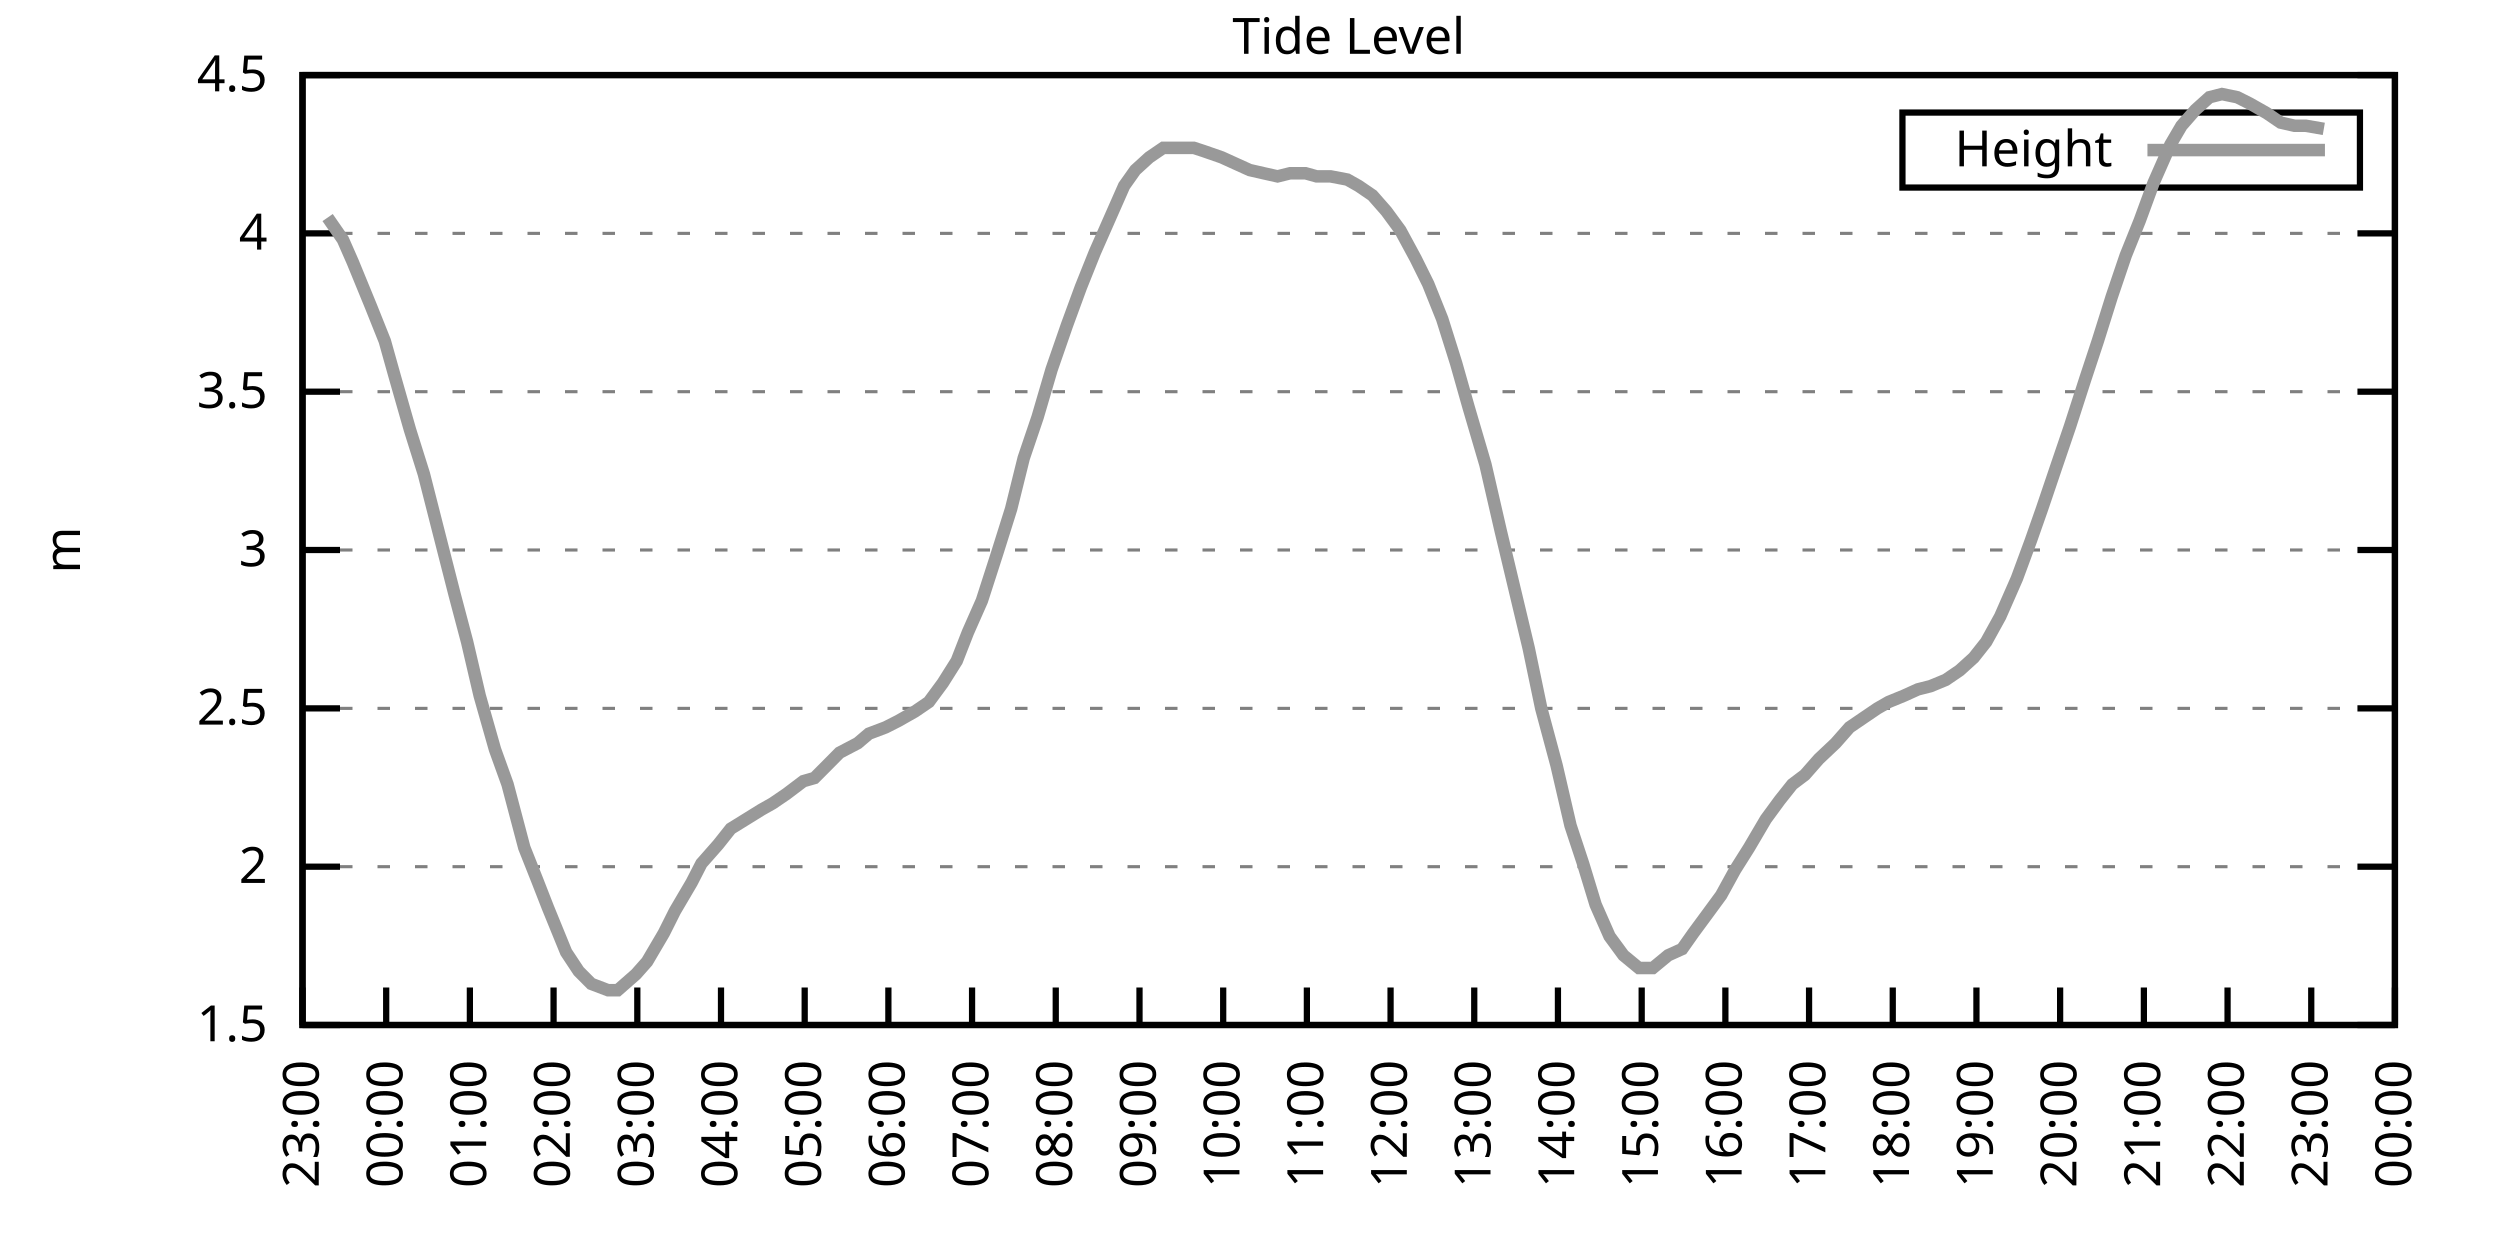
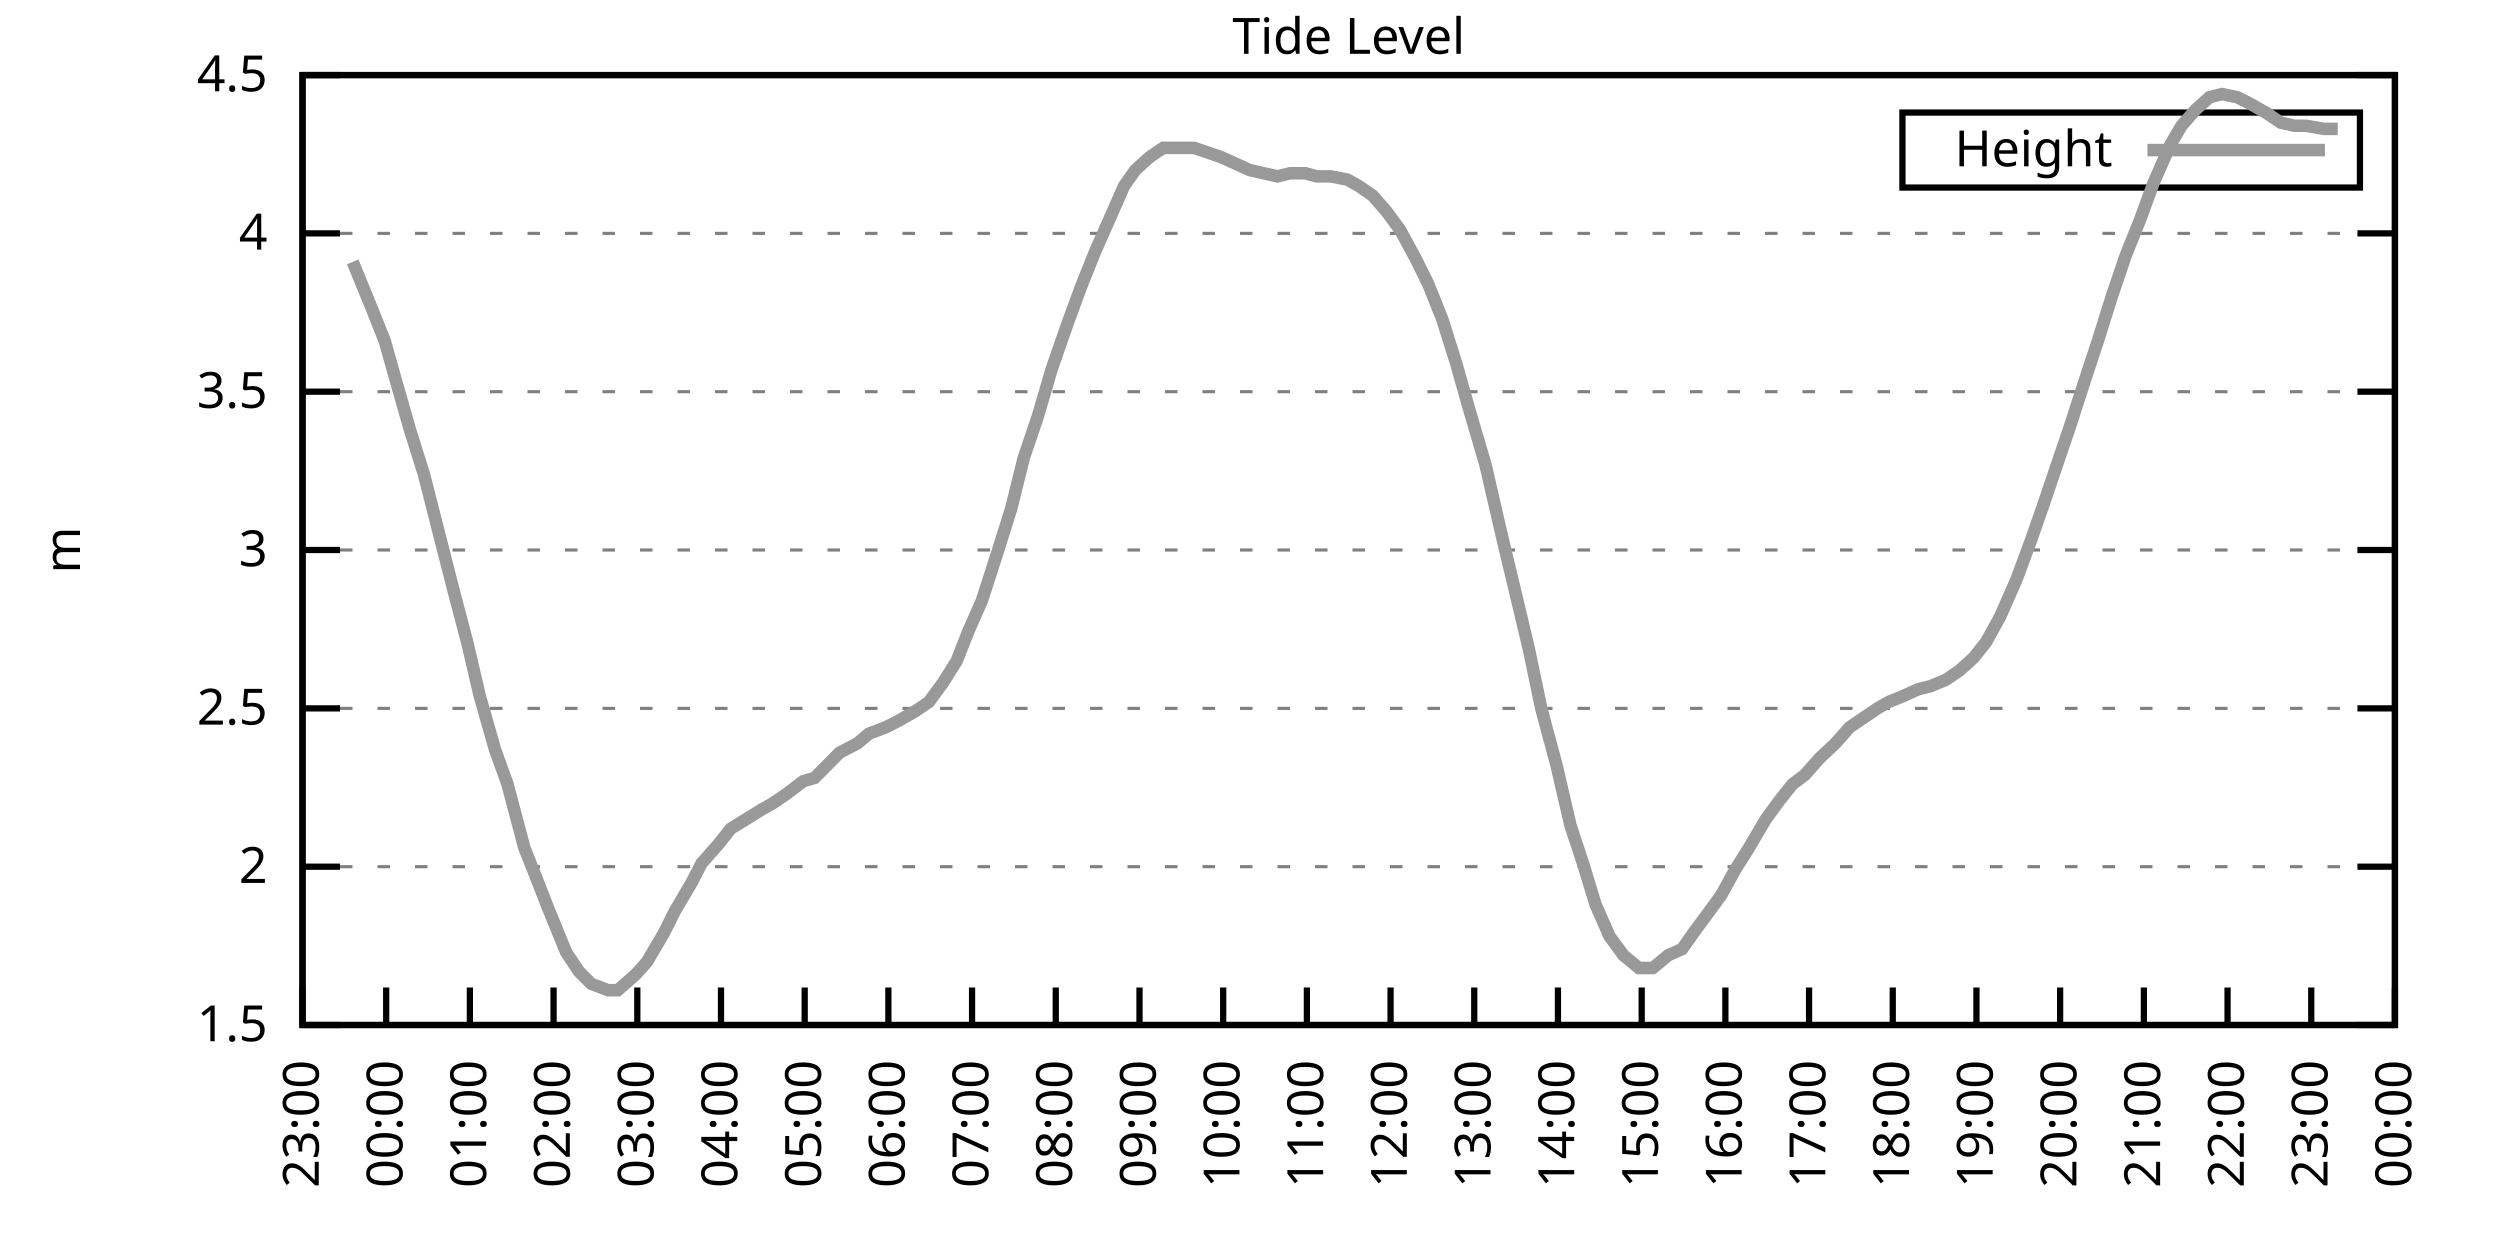
<svg xmlns="http://www.w3.org/2000/svg" xmlns:xlink="http://www.w3.org/1999/xlink" width="400" height="200" viewBox="0 0 400 200">
  <g id="gnuplot_canvas">
    <rect x="0" y="0" width="400" height="200" fill="none" />
    <defs>
      <circle id="gpDot" r="0.5" stroke-width="0.5" stroke="currentColor" />
      <path id="gpPt0" stroke-width="0.333" stroke="currentColor" d="M-1,0 h2 M0,-1 v2" />
      <path id="gpPt1" stroke-width="0.333" stroke="currentColor" d="M-1,-1 L1,1 M1,-1 L-1,1" />
      <path id="gpPt2" stroke-width="0.333" stroke="currentColor" d="M-1,0 L1,0 M0,-1 L0,1 M-1,-1 L1,1 M-1,1 L1,-1" />
      <rect id="gpPt3" stroke-width="0.333" stroke="currentColor" x="-1" y="-1" width="2" height="2" />
      <rect id="gpPt4" stroke-width="0.333" stroke="currentColor" fill="currentColor" x="-1" y="-1" width="2" height="2" />
      <circle id="gpPt5" stroke-width="0.333" stroke="currentColor" cx="0" cy="0" r="1" />
      <use xlink:href="#gpPt5" id="gpPt6" fill="currentColor" stroke="none" />
      <path id="gpPt7" stroke-width="0.333" stroke="currentColor" d="M0,-1.33 L-1.33,0.67 L1.33,0.67 z" />
      <use xlink:href="#gpPt7" id="gpPt8" fill="currentColor" stroke="none" />
      <use xlink:href="#gpPt7" id="gpPt9" stroke="currentColor" transform="rotate(180)" />
      <use xlink:href="#gpPt9" id="gpPt10" fill="currentColor" stroke="none" />
      <use xlink:href="#gpPt3" id="gpPt11" stroke="currentColor" transform="rotate(45)" />
      <use xlink:href="#gpPt11" id="gpPt12" fill="currentColor" stroke="none" />
      <path id="gpPt13" stroke-width="0.333" stroke="currentColor" d="M0,1.330 L1.265,0.411 L0.782,-1.067 L-0.782,-1.076 L-1.265,0.411 z" />
      <use xlink:href="#gpPt13" id="gpPt14" fill="currentColor" stroke="none" />
      <filter id="textbox" filterUnits="objectBoundingBox" x="0" y="0" height="1" width="1">
        <feFlood flood-color="white" flood-opacity="1" result="bgnd" />
        <feComposite in="SourceGraphic" in2="bgnd" operator="atop" />
      </filter>
      <filter id="greybox" filterUnits="objectBoundingBox" x="0" y="0" height="1" width="1">
        <feFlood flood-color="lightgrey" flood-opacity="1" result="grey" />
        <feComposite in="SourceGraphic" in2="grey" operator="atop" />
      </filter>
    </defs>
    <g fill="none" color="white" stroke="currentColor" stroke-width="1.00" stroke-linecap="butt" stroke-linejoin="miter">
</g>
    <g fill="none" color="black" stroke="currentColor" stroke-width="1.00" stroke-linecap="butt" stroke-linejoin="miter">
      <g stroke="none" shape-rendering="crispEdges">
        <polygon fill="rgb(255, 255, 255)" points="48.40,164.00 383.18,164.00 383.18,12.02 48.40,12.02 " />
      </g>
    </g>
    <g fill="none" color="black" stroke="currentColor" stroke-width="1.00" stroke-linecap="butt" stroke-linejoin="miter">
</g>
    <g fill="none" color="black" stroke="black" stroke-width="0.50" stroke-linecap="butt" stroke-linejoin="miter">
</g>
    <g fill="none" color="gray" stroke="currentColor" stroke-width="0.50" stroke-linecap="butt" stroke-linejoin="miter">
      <path stroke="gray" stroke-dasharray="2,4" class="gridline" d="M48.40,164.00 L383.19,164.00  " />
    </g>
    <g fill="none" color="gray" stroke="gray" stroke-width="1.00" stroke-linecap="butt" stroke-linejoin="miter">
</g>
    <g fill="none" color="black" stroke="currentColor" stroke-width="1.00" stroke-linecap="butt" stroke-linejoin="miter">
      <path stroke="black" d="M48.40,164.00 L54.40,164.00 M383.19,164.00 L377.19,164.00  " />
      <g transform="translate(42.80,166.60)" stroke="none" fill="black" font-family="Sans" font-size="8.00" text-anchor="end">
        <text>
          <tspan font-family="Sans"> 1.5</tspan>
        </text>
      </g>
    </g>
    <g fill="none" color="black" stroke="currentColor" stroke-width="1.00" stroke-linecap="butt" stroke-linejoin="miter">
</g>
    <g fill="none" color="black" stroke="black" stroke-width="0.50" stroke-linecap="butt" stroke-linejoin="miter">
</g>
    <g fill="none" color="gray" stroke="currentColor" stroke-width="0.50" stroke-linecap="butt" stroke-linejoin="miter">
      <path stroke="gray" stroke-dasharray="2,4" class="gridline" d="M48.40,138.67 L383.19,138.67  " />
    </g>
    <g fill="none" color="gray" stroke="gray" stroke-width="1.00" stroke-linecap="butt" stroke-linejoin="miter">
</g>
    <g fill="none" color="black" stroke="currentColor" stroke-width="1.00" stroke-linecap="butt" stroke-linejoin="miter">
      <path stroke="black" d="M48.40,138.67 L54.40,138.67 M383.19,138.67 L377.19,138.67  " />
      <g transform="translate(42.80,141.27)" stroke="none" fill="black" font-family="Sans" font-size="8.00" text-anchor="end">
        <text>
          <tspan font-family="Sans"> 2</tspan>
        </text>
      </g>
    </g>
    <g fill="none" color="black" stroke="currentColor" stroke-width="1.00" stroke-linecap="butt" stroke-linejoin="miter">
</g>
    <g fill="none" color="black" stroke="black" stroke-width="0.50" stroke-linecap="butt" stroke-linejoin="miter">
</g>
    <g fill="none" color="gray" stroke="currentColor" stroke-width="0.50" stroke-linecap="butt" stroke-linejoin="miter">
      <path stroke="gray" stroke-dasharray="2,4" class="gridline" d="M48.40,113.34 L383.19,113.34  " />
    </g>
    <g fill="none" color="gray" stroke="gray" stroke-width="1.00" stroke-linecap="butt" stroke-linejoin="miter">
</g>
    <g fill="none" color="black" stroke="currentColor" stroke-width="1.00" stroke-linecap="butt" stroke-linejoin="miter">
      <path stroke="black" d="M48.40,113.34 L54.40,113.34 M383.19,113.34 L377.19,113.34  " />
      <g transform="translate(42.80,115.94)" stroke="none" fill="black" font-family="Sans" font-size="8.00" text-anchor="end">
        <text>
          <tspan font-family="Sans"> 2.5</tspan>
        </text>
      </g>
    </g>
    <g fill="none" color="black" stroke="currentColor" stroke-width="1.00" stroke-linecap="butt" stroke-linejoin="miter">
</g>
    <g fill="none" color="black" stroke="black" stroke-width="0.50" stroke-linecap="butt" stroke-linejoin="miter">
</g>
    <g fill="none" color="gray" stroke="currentColor" stroke-width="0.50" stroke-linecap="butt" stroke-linejoin="miter">
      <path stroke="gray" stroke-dasharray="2,4" class="gridline" d="M48.40,88.00 L383.19,88.00  " />
    </g>
    <g fill="none" color="gray" stroke="gray" stroke-width="1.00" stroke-linecap="butt" stroke-linejoin="miter">
</g>
    <g fill="none" color="black" stroke="currentColor" stroke-width="1.00" stroke-linecap="butt" stroke-linejoin="miter">
      <path stroke="black" d="M48.40,88.00 L54.40,88.00 M383.19,88.00 L377.19,88.00  " />
      <g transform="translate(42.80,90.60)" stroke="none" fill="black" font-family="Sans" font-size="8.00" text-anchor="end">
        <text>
          <tspan font-family="Sans"> 3</tspan>
        </text>
      </g>
    </g>
    <g fill="none" color="black" stroke="currentColor" stroke-width="1.00" stroke-linecap="butt" stroke-linejoin="miter">
</g>
    <g fill="none" color="black" stroke="black" stroke-width="0.50" stroke-linecap="butt" stroke-linejoin="miter">
</g>
    <g fill="none" color="gray" stroke="currentColor" stroke-width="0.50" stroke-linecap="butt" stroke-linejoin="miter">
      <path stroke="gray" stroke-dasharray="2,4" class="gridline" d="M48.40,62.67 L383.19,62.67  " />
    </g>
    <g fill="none" color="gray" stroke="gray" stroke-width="1.00" stroke-linecap="butt" stroke-linejoin="miter">
</g>
    <g fill="none" color="black" stroke="currentColor" stroke-width="1.00" stroke-linecap="butt" stroke-linejoin="miter">
      <path stroke="black" d="M48.40,62.67 L54.40,62.67 M383.19,62.67 L377.19,62.67  " />
      <g transform="translate(42.80,65.27)" stroke="none" fill="black" font-family="Sans" font-size="8.00" text-anchor="end">
        <text>
          <tspan font-family="Sans"> 3.5</tspan>
        </text>
      </g>
    </g>
    <g fill="none" color="black" stroke="currentColor" stroke-width="1.00" stroke-linecap="butt" stroke-linejoin="miter">
</g>
    <g fill="none" color="black" stroke="black" stroke-width="0.50" stroke-linecap="butt" stroke-linejoin="miter">
</g>
    <g fill="none" color="gray" stroke="currentColor" stroke-width="0.50" stroke-linecap="butt" stroke-linejoin="miter">
      <path stroke="gray" stroke-dasharray="2,4" class="gridline" d="M48.40,37.34 L383.19,37.34  " />
    </g>
    <g fill="none" color="gray" stroke="gray" stroke-width="1.00" stroke-linecap="butt" stroke-linejoin="miter">
</g>
    <g fill="none" color="black" stroke="currentColor" stroke-width="1.00" stroke-linecap="butt" stroke-linejoin="miter">
      <path stroke="black" d="M48.40,37.34 L54.40,37.34 M383.19,37.34 L377.19,37.34  " />
      <g transform="translate(42.80,39.94)" stroke="none" fill="black" font-family="Sans" font-size="8.00" text-anchor="end">
        <text>
          <tspan font-family="Sans"> 4</tspan>
        </text>
      </g>
    </g>
    <g fill="none" color="black" stroke="currentColor" stroke-width="1.00" stroke-linecap="butt" stroke-linejoin="miter">
</g>
    <g fill="none" color="black" stroke="black" stroke-width="0.50" stroke-linecap="butt" stroke-linejoin="miter">
</g>
    <g fill="none" color="gray" stroke="currentColor" stroke-width="0.50" stroke-linecap="butt" stroke-linejoin="miter">
      <path stroke="gray" stroke-dasharray="2,4" class="gridline" d="M48.40,12.01 L383.19,12.01  " />
    </g>
    <g fill="none" color="gray" stroke="gray" stroke-width="1.00" stroke-linecap="butt" stroke-linejoin="miter">
</g>
    <g fill="none" color="black" stroke="currentColor" stroke-width="1.00" stroke-linecap="butt" stroke-linejoin="miter">
      <path stroke="black" d="M48.40,12.01 L54.40,12.01 M383.19,12.01 L377.19,12.01  " />
      <g transform="translate(42.80,14.61)" stroke="none" fill="black" font-family="Sans" font-size="8.00" text-anchor="end">
        <text>
          <tspan font-family="Sans"> 4.5</tspan>
        </text>
      </g>
    </g>
    <g fill="none" color="black" stroke="currentColor" stroke-width="1.00" stroke-linecap="butt" stroke-linejoin="miter">
      <path stroke="black" d="M48.40,164.00 L48.40,158.00  " />
      <g transform="translate(51.00,169.60) rotate(270.00)" stroke="none" fill="black" font-family="Sans" font-size="8.00" text-anchor="end">
        <text>
          <tspan font-family="Sans">23:00</tspan>
        </text>
      </g>
    </g>
    <g fill="none" color="black" stroke="currentColor" stroke-width="1.00" stroke-linecap="butt" stroke-linejoin="miter">
      <path stroke="black" d="M61.79,164.00 L61.79,158.00  " />
      <g transform="translate(64.39,169.60) rotate(270.00)" stroke="none" fill="black" font-family="Sans" font-size="8.00" text-anchor="end">
        <text>
          <tspan font-family="Sans">00:00</tspan>
        </text>
      </g>
    </g>
    <g fill="none" color="black" stroke="currentColor" stroke-width="1.00" stroke-linecap="butt" stroke-linejoin="miter">
      <path stroke="black" d="M75.18,164.00 L75.18,158.00  " />
      <g transform="translate(77.78,169.60) rotate(270.00)" stroke="none" fill="black" font-family="Sans" font-size="8.00" text-anchor="end">
        <text>
          <tspan font-family="Sans">01:00</tspan>
        </text>
      </g>
    </g>
    <g fill="none" color="black" stroke="currentColor" stroke-width="1.00" stroke-linecap="butt" stroke-linejoin="miter">
      <path stroke="black" d="M88.57,164.00 L88.57,158.00  " />
      <g transform="translate(91.17,169.60) rotate(270.00)" stroke="none" fill="black" font-family="Sans" font-size="8.00" text-anchor="end">
        <text>
          <tspan font-family="Sans">02:00</tspan>
        </text>
      </g>
    </g>
    <g fill="none" color="black" stroke="currentColor" stroke-width="1.00" stroke-linecap="butt" stroke-linejoin="miter">
      <path stroke="black" d="M101.97,164.00 L101.97,158.00  " />
      <g transform="translate(104.57,169.60) rotate(270.00)" stroke="none" fill="black" font-family="Sans" font-size="8.00" text-anchor="end">
        <text>
          <tspan font-family="Sans">03:00</tspan>
        </text>
      </g>
    </g>
    <g fill="none" color="black" stroke="currentColor" stroke-width="1.00" stroke-linecap="butt" stroke-linejoin="miter">
      <path stroke="black" d="M115.36,164.00 L115.36,158.00  " />
      <g transform="translate(117.96,169.60) rotate(270.00)" stroke="none" fill="black" font-family="Sans" font-size="8.00" text-anchor="end">
        <text>
          <tspan font-family="Sans">04:00</tspan>
        </text>
      </g>
    </g>
    <g fill="none" color="black" stroke="currentColor" stroke-width="1.00" stroke-linecap="butt" stroke-linejoin="miter">
      <path stroke="black" d="M128.75,164.00 L128.75,158.00  " />
      <g transform="translate(131.35,169.60) rotate(270.00)" stroke="none" fill="black" font-family="Sans" font-size="8.00" text-anchor="end">
        <text>
          <tspan font-family="Sans">05:00</tspan>
        </text>
      </g>
    </g>
    <g fill="none" color="black" stroke="currentColor" stroke-width="1.00" stroke-linecap="butt" stroke-linejoin="miter">
      <path stroke="black" d="M142.14,164.00 L142.14,158.00  " />
      <g transform="translate(144.74,169.60) rotate(270.00)" stroke="none" fill="black" font-family="Sans" font-size="8.00" text-anchor="end">
        <text>
          <tspan font-family="Sans">06:00</tspan>
        </text>
      </g>
    </g>
    <g fill="none" color="black" stroke="currentColor" stroke-width="1.00" stroke-linecap="butt" stroke-linejoin="miter">
      <path stroke="black" d="M155.53,164.00 L155.53,158.00  " />
      <g transform="translate(158.13,169.60) rotate(270.00)" stroke="none" fill="black" font-family="Sans" font-size="8.00" text-anchor="end">
        <text>
          <tspan font-family="Sans">07:00</tspan>
        </text>
      </g>
    </g>
    <g fill="none" color="black" stroke="currentColor" stroke-width="1.00" stroke-linecap="butt" stroke-linejoin="miter">
      <path stroke="black" d="M168.92,164.00 L168.92,158.00  " />
      <g transform="translate(171.52,169.60) rotate(270.00)" stroke="none" fill="black" font-family="Sans" font-size="8.00" text-anchor="end">
        <text>
          <tspan font-family="Sans">08:00</tspan>
        </text>
      </g>
    </g>
    <g fill="none" color="black" stroke="currentColor" stroke-width="1.00" stroke-linecap="butt" stroke-linejoin="miter">
      <path stroke="black" d="M182.32,164.00 L182.32,158.00  " />
      <g transform="translate(184.92,169.60) rotate(270.00)" stroke="none" fill="black" font-family="Sans" font-size="8.00" text-anchor="end">
        <text>
          <tspan font-family="Sans">09:00</tspan>
        </text>
      </g>
    </g>
    <g fill="none" color="black" stroke="currentColor" stroke-width="1.00" stroke-linecap="butt" stroke-linejoin="miter">
      <path stroke="black" d="M195.71,164.00 L195.71,158.00  " />
      <g transform="translate(198.31,169.60) rotate(270.00)" stroke="none" fill="black" font-family="Sans" font-size="8.00" text-anchor="end">
        <text>
          <tspan font-family="Sans">10:00</tspan>
        </text>
      </g>
    </g>
    <g fill="none" color="black" stroke="currentColor" stroke-width="1.00" stroke-linecap="butt" stroke-linejoin="miter">
      <path stroke="black" d="M209.10,164.00 L209.10,158.00  " />
      <g transform="translate(211.70,169.60) rotate(270.00)" stroke="none" fill="black" font-family="Sans" font-size="8.00" text-anchor="end">
        <text>
          <tspan font-family="Sans">11:00</tspan>
        </text>
      </g>
    </g>
    <g fill="none" color="black" stroke="currentColor" stroke-width="1.00" stroke-linecap="butt" stroke-linejoin="miter">
      <path stroke="black" d="M222.49,164.00 L222.49,158.00  " />
      <g transform="translate(225.09,169.60) rotate(270.00)" stroke="none" fill="black" font-family="Sans" font-size="8.00" text-anchor="end">
        <text>
          <tspan font-family="Sans">12:00</tspan>
        </text>
      </g>
    </g>
    <g fill="none" color="black" stroke="currentColor" stroke-width="1.00" stroke-linecap="butt" stroke-linejoin="miter">
      <path stroke="black" d="M235.88,164.00 L235.88,158.00  " />
      <g transform="translate(238.48,169.60) rotate(270.00)" stroke="none" fill="black" font-family="Sans" font-size="8.00" text-anchor="end">
        <text>
          <tspan font-family="Sans">13:00</tspan>
        </text>
      </g>
    </g>
    <g fill="none" color="black" stroke="currentColor" stroke-width="1.00" stroke-linecap="butt" stroke-linejoin="miter">
      <path stroke="black" d="M249.27,164.00 L249.27,158.00  " />
      <g transform="translate(251.87,169.60) rotate(270.00)" stroke="none" fill="black" font-family="Sans" font-size="8.00" text-anchor="end">
        <text>
          <tspan font-family="Sans">14:00</tspan>
        </text>
      </g>
    </g>
    <g fill="none" color="black" stroke="currentColor" stroke-width="1.00" stroke-linecap="butt" stroke-linejoin="miter">
      <path stroke="black" d="M262.67,164.00 L262.67,158.00  " />
      <g transform="translate(265.27,169.60) rotate(270.00)" stroke="none" fill="black" font-family="Sans" font-size="8.00" text-anchor="end">
        <text>
          <tspan font-family="Sans">15:00</tspan>
        </text>
      </g>
    </g>
    <g fill="none" color="black" stroke="currentColor" stroke-width="1.00" stroke-linecap="butt" stroke-linejoin="miter">
      <path stroke="black" d="M276.06,164.00 L276.06,158.00  " />
      <g transform="translate(278.66,169.60) rotate(270.00)" stroke="none" fill="black" font-family="Sans" font-size="8.00" text-anchor="end">
        <text>
          <tspan font-family="Sans">16:00</tspan>
        </text>
      </g>
    </g>
    <g fill="none" color="black" stroke="currentColor" stroke-width="1.00" stroke-linecap="butt" stroke-linejoin="miter">
      <path stroke="black" d="M289.45,164.00 L289.45,158.00  " />
      <g transform="translate(292.05,169.60) rotate(270.00)" stroke="none" fill="black" font-family="Sans" font-size="8.00" text-anchor="end">
        <text>
          <tspan font-family="Sans">17:00</tspan>
        </text>
      </g>
    </g>
    <g fill="none" color="black" stroke="currentColor" stroke-width="1.00" stroke-linecap="butt" stroke-linejoin="miter">
      <path stroke="black" d="M302.84,164.00 L302.84,158.00  " />
      <g transform="translate(305.44,169.60) rotate(270.00)" stroke="none" fill="black" font-family="Sans" font-size="8.00" text-anchor="end">
        <text>
          <tspan font-family="Sans">18:00</tspan>
        </text>
      </g>
    </g>
    <g fill="none" color="black" stroke="currentColor" stroke-width="1.00" stroke-linecap="butt" stroke-linejoin="miter">
      <path stroke="black" d="M316.23,164.00 L316.23,158.00  " />
      <g transform="translate(318.83,169.60) rotate(270.00)" stroke="none" fill="black" font-family="Sans" font-size="8.00" text-anchor="end">
        <text>
          <tspan font-family="Sans">19:00</tspan>
        </text>
      </g>
    </g>
    <g fill="none" color="black" stroke="currentColor" stroke-width="1.00" stroke-linecap="butt" stroke-linejoin="miter">
      <path stroke="black" d="M329.62,164.00 L329.62,158.00  " />
      <g transform="translate(332.22,169.60) rotate(270.00)" stroke="none" fill="black" font-family="Sans" font-size="8.00" text-anchor="end">
        <text>
          <tspan font-family="Sans">20:00</tspan>
        </text>
      </g>
    </g>
    <g fill="none" color="black" stroke="currentColor" stroke-width="1.00" stroke-linecap="butt" stroke-linejoin="miter">
      <path stroke="black" d="M343.02,164.00 L343.02,158.00  " />
      <g transform="translate(345.62,169.60) rotate(270.00)" stroke="none" fill="black" font-family="Sans" font-size="8.00" text-anchor="end">
        <text>
          <tspan font-family="Sans">21:00</tspan>
        </text>
      </g>
    </g>
    <g fill="none" color="black" stroke="currentColor" stroke-width="1.00" stroke-linecap="butt" stroke-linejoin="miter">
      <path stroke="black" d="M356.41,164.00 L356.41,158.00  " />
      <g transform="translate(359.01,169.60) rotate(270.00)" stroke="none" fill="black" font-family="Sans" font-size="8.00" text-anchor="end">
        <text>
          <tspan font-family="Sans">22:00</tspan>
        </text>
      </g>
    </g>
    <g fill="none" color="black" stroke="currentColor" stroke-width="1.00" stroke-linecap="butt" stroke-linejoin="miter">
      <path stroke="black" d="M369.80,164.00 L369.80,158.00  " />
      <g transform="translate(372.40,169.60) rotate(270.00)" stroke="none" fill="black" font-family="Sans" font-size="8.00" text-anchor="end">
        <text>
          <tspan font-family="Sans">23:00</tspan>
        </text>
      </g>
    </g>
    <g fill="none" color="black" stroke="currentColor" stroke-width="1.00" stroke-linecap="butt" stroke-linejoin="miter">
      <path stroke="black" d="M383.19,164.00 L383.19,158.00  " />
      <g transform="translate(385.79,169.60) rotate(270.00)" stroke="none" fill="black" font-family="Sans" font-size="8.00" text-anchor="end">
        <text>
          <tspan font-family="Sans">00:00</tspan>
        </text>
      </g>
    </g>
    <g fill="none" color="black" stroke="currentColor" stroke-width="1.00" stroke-linecap="butt" stroke-linejoin="miter">
</g>
    <g fill="none" color="black" stroke="currentColor" stroke-width="1.00" stroke-linecap="butt" stroke-linejoin="miter">
      <path stroke="black" d="M48.40,12.01 L48.40,164.00 L383.19,164.00 L383.19,12.01 L48.40,12.01 Z  " />
    </g>
    <g fill="none" color="black" stroke="currentColor" stroke-width="1.00" stroke-linecap="butt" stroke-linejoin="miter">
</g>
    <g fill="none" color="black" stroke="currentColor" stroke-width="1.00" stroke-linecap="butt" stroke-linejoin="miter">
      <path stroke="black" d="M304.39,30.01 L304.39,18.01 L377.59,18.01 L377.59,30.01 L304.39,30.01 Z  " />
    </g>
    <g id="Tide_level_plot_1">
      <g fill="none" color="white" stroke="black" stroke-width="2.00" stroke-linecap="butt" stroke-linejoin="miter">
</g>
      <g fill="none" color="black" stroke="currentColor" stroke-width="2.00" stroke-linecap="butt" stroke-linejoin="miter">
        <g transform="translate(337.99,26.61)" stroke="none" fill="black" font-family="Sans" font-size="8.00" text-anchor="end">
          <text>
            <tspan font-family="Sans">Height</tspan>
          </text>
        </g>
      </g>
      <g fill="none" color="black" stroke="currentColor" stroke-width="2.00" stroke-linecap="butt" stroke-linejoin="miter">
-         <path stroke="rgb(153, 153, 153)" d="M343.59,24.01 L371.99,24.01 M52.42,34.81 L54.87,38.35 L56.43,41.90 L59.34,48.99 L61.57,54.57 L63.13,60.14   L65.59,68.75 L67.82,75.85 L70.27,85.47 L72.73,95.10 L74.74,102.70 L76.75,111.31 L79.20,119.92 L81.21,125.50   L83.89,135.63 L85.90,140.69 L87.68,145.25 L90.58,152.35 L92.59,155.39 L94.60,157.41 L97.28,158.43 L98.84,158.43   L101.74,155.89 L103.53,153.87 L106.21,149.31 L107.99,145.76 L110.67,141.20 L112.23,138.16 L114.91,135.12 L116.92,132.59   L119.38,131.07 L121.83,129.55 L123.62,128.54 L125.85,127.02 L128.53,124.99 L130.31,124.48 L132.32,122.46 L134.33,120.43   L137.23,118.91 L139.02,117.39 L141.69,116.38 L143.70,115.36 L146.38,113.84 L148.61,112.32 L150.85,109.28 L153.08,105.74   L154.86,101.18 L157.10,96.11 L159.55,88.51 L161.78,81.42 L163.79,73.31 L166.02,66.73 L168.25,59.13 L170.71,52.03   L172.94,45.95 L175.17,40.38 L177.18,35.82 L179.86,29.74 L181.65,27.21 L183.88,25.18 L186.11,23.66 L188.79,23.66   L191.02,23.66 L192.58,24.17 L195.48,25.18 L197.72,26.20 L199.95,27.21 L202.18,27.72 L204.41,28.22 L206.42,27.72   L208.88,27.72 L210.66,28.22 L212.89,28.22 L215.57,28.73 L217.36,29.74 L219.59,31.26 L221.82,33.80 L224.05,36.84   L226.51,41.39 L228.52,45.45 L230.75,51.02 L232.98,58.11 L234.99,65.21 L237.67,74.33 L240.12,84.97 L241.69,91.55   L244.59,103.71 L246.60,113.34 L249.05,122.46 L251.28,132.08 L253.29,138.16 L255.30,144.75 L257.53,149.81 L259.76,152.85   L262.22,154.88 L264.45,154.88 L266.91,152.85 L269.14,151.84 L270.92,149.31 L273.16,146.27 L275.39,143.23 L277.62,139.17   L279.85,135.63 L282.53,131.07 L284.76,128.03 L286.77,125.50 L288.78,123.98 L291.01,121.44 L293.69,118.91 L295.92,116.38   L298.15,114.86 L300.39,113.34 L302.17,112.32 L304.63,111.31 L306.86,110.30 L308.87,109.79 L311.32,108.78 L313.55,107.26   L315.79,105.23 L317.79,102.70 L320.03,98.64 L322.70,92.56 L324.94,86.49 L326.72,81.42 L328.95,74.83 L331.19,68.25   L333.64,60.65 L335.65,54.57 L337.88,47.47 L340.11,40.89 L342.35,35.32 L344.58,29.24 L347.26,23.16 L349.04,20.12   L351.27,17.58 L353.51,15.56 L355.51,15.05 L357.97,15.56 L359.98,16.57 L362.66,18.09 L364.89,19.61 L367.12,20.12   L368.91,20.12 L371.81,20.62  " />
+         <path stroke="rgb(153, 153, 153)" d="M343.59,24.01 L371.99,24.01 M56.43,41.90 L59.34,48.99 L61.57,54.57 L63.13,60.14 L65.59,68.75 L67.82,75.85   L70.27,85.47 L72.73,95.10 L74.74,102.70 L76.75,111.31 L79.20,119.92 L81.21,125.50 L83.89,135.63 L85.90,140.69   L87.68,145.25 L90.58,152.35 L92.59,155.39 L94.60,157.41 L97.28,158.43 L98.84,158.43 L101.74,155.89 L103.53,153.87   L106.21,149.31 L107.99,145.76 L110.67,141.20 L112.23,138.16 L114.91,135.12 L116.92,132.59 L119.38,131.07 L121.83,129.55   L123.62,128.54 L125.85,127.02 L128.53,124.99 L130.31,124.48 L132.32,122.46 L134.33,120.43 L137.23,118.91 L139.02,117.39   L141.69,116.38 L143.70,115.36 L146.38,113.84 L148.61,112.32 L150.85,109.28 L153.08,105.74 L154.86,101.18 L157.10,96.11   L159.55,88.51 L161.78,81.42 L163.79,73.31 L166.02,66.73 L168.25,59.13 L170.71,52.03 L172.94,45.95 L175.17,40.38   L177.18,35.82 L179.86,29.74 L181.65,27.21 L183.88,25.18 L186.11,23.66 L188.79,23.66 L191.02,23.66 L192.58,24.17   L195.48,25.18 L197.72,26.20 L199.95,27.21 L202.18,27.72 L204.41,28.22 L206.42,27.72 L208.88,27.72 L210.66,28.22   L212.89,28.22 L215.57,28.73 L217.36,29.74 L219.59,31.26 L221.82,33.80 L224.05,36.84 L226.51,41.39 L228.52,45.45   L230.75,51.02 L232.98,58.11 L234.99,65.21 L237.67,74.33 L240.12,84.97 L241.69,91.55 L244.59,103.71 L246.60,113.34   L249.05,122.46 L251.28,132.08 L253.29,138.16 L255.30,144.75 L257.53,149.81 L259.76,152.85 L262.22,154.88 L264.45,154.88   L266.91,152.85 L269.14,151.84 L270.92,149.31 L273.16,146.27 L275.39,143.23 L277.62,139.17 L279.85,135.63 L282.53,131.07   L284.76,128.03 L286.77,125.50 L288.78,123.98 L291.01,121.44 L293.69,118.91 L295.92,116.38 L298.15,114.86 L300.39,113.34   L302.17,112.32 L304.63,111.31 L306.86,110.30 L308.87,109.79 L311.32,108.78 L313.55,107.26 L315.79,105.23 L317.79,102.70   L320.03,98.64 L322.70,92.56 L324.94,86.49 L326.72,81.42 L328.95,74.83 L331.19,68.25 L333.64,60.65 L335.65,54.57   L337.88,47.47 L340.11,40.89 L342.35,35.32 L344.58,29.24 L347.26,23.16 L349.04,20.12 L351.27,17.58 L353.51,15.56   L355.51,15.05 L357.97,15.56 L359.98,16.57 L362.66,18.09 L364.89,19.61 L367.12,20.12 L368.91,20.12 L371.81,20.62   L374.04,20.62  " />
      </g>
    </g>
    <g fill="none" color="black" stroke="currentColor" stroke-width="2.00" stroke-linecap="butt" stroke-linejoin="miter">
</g>
    <g fill="none" color="black" stroke="black" stroke-width="1.00" stroke-linecap="butt" stroke-linejoin="miter">
</g>
    <g fill="none" color="black" stroke="currentColor" stroke-width="1.00" stroke-linecap="butt" stroke-linejoin="miter">
      <path stroke="black" d="M48.40,12.01 L48.40,164.00 L383.19,164.00 L383.19,12.01 L48.40,12.01 Z  " />
      <g transform="translate(12.80,88.01) rotate(270.00)" stroke="none" fill="black" font-family="Sans" font-size="8.00" text-anchor="middle">
        <text>
          <tspan font-family="Sans">m</tspan>
        </text>
      </g>
    </g>
    <g fill="none" color="black" stroke="currentColor" stroke-width="1.00" stroke-linecap="butt" stroke-linejoin="miter">
</g>
    <g fill="none" color="black" stroke="currentColor" stroke-width="1.00" stroke-linecap="butt" stroke-linejoin="miter">
      <g transform="translate(215.79,8.61)" stroke="none" fill="black" font-family="Sans" font-size="8.00" text-anchor="middle">
        <text>
          <tspan font-family="Sans">Tide Level</tspan>
        </text>
      </g>
    </g>
    <g fill="none" color="black" stroke="currentColor" stroke-width="1.00" stroke-linecap="butt" stroke-linejoin="miter">
</g>
  </g>
</svg>
